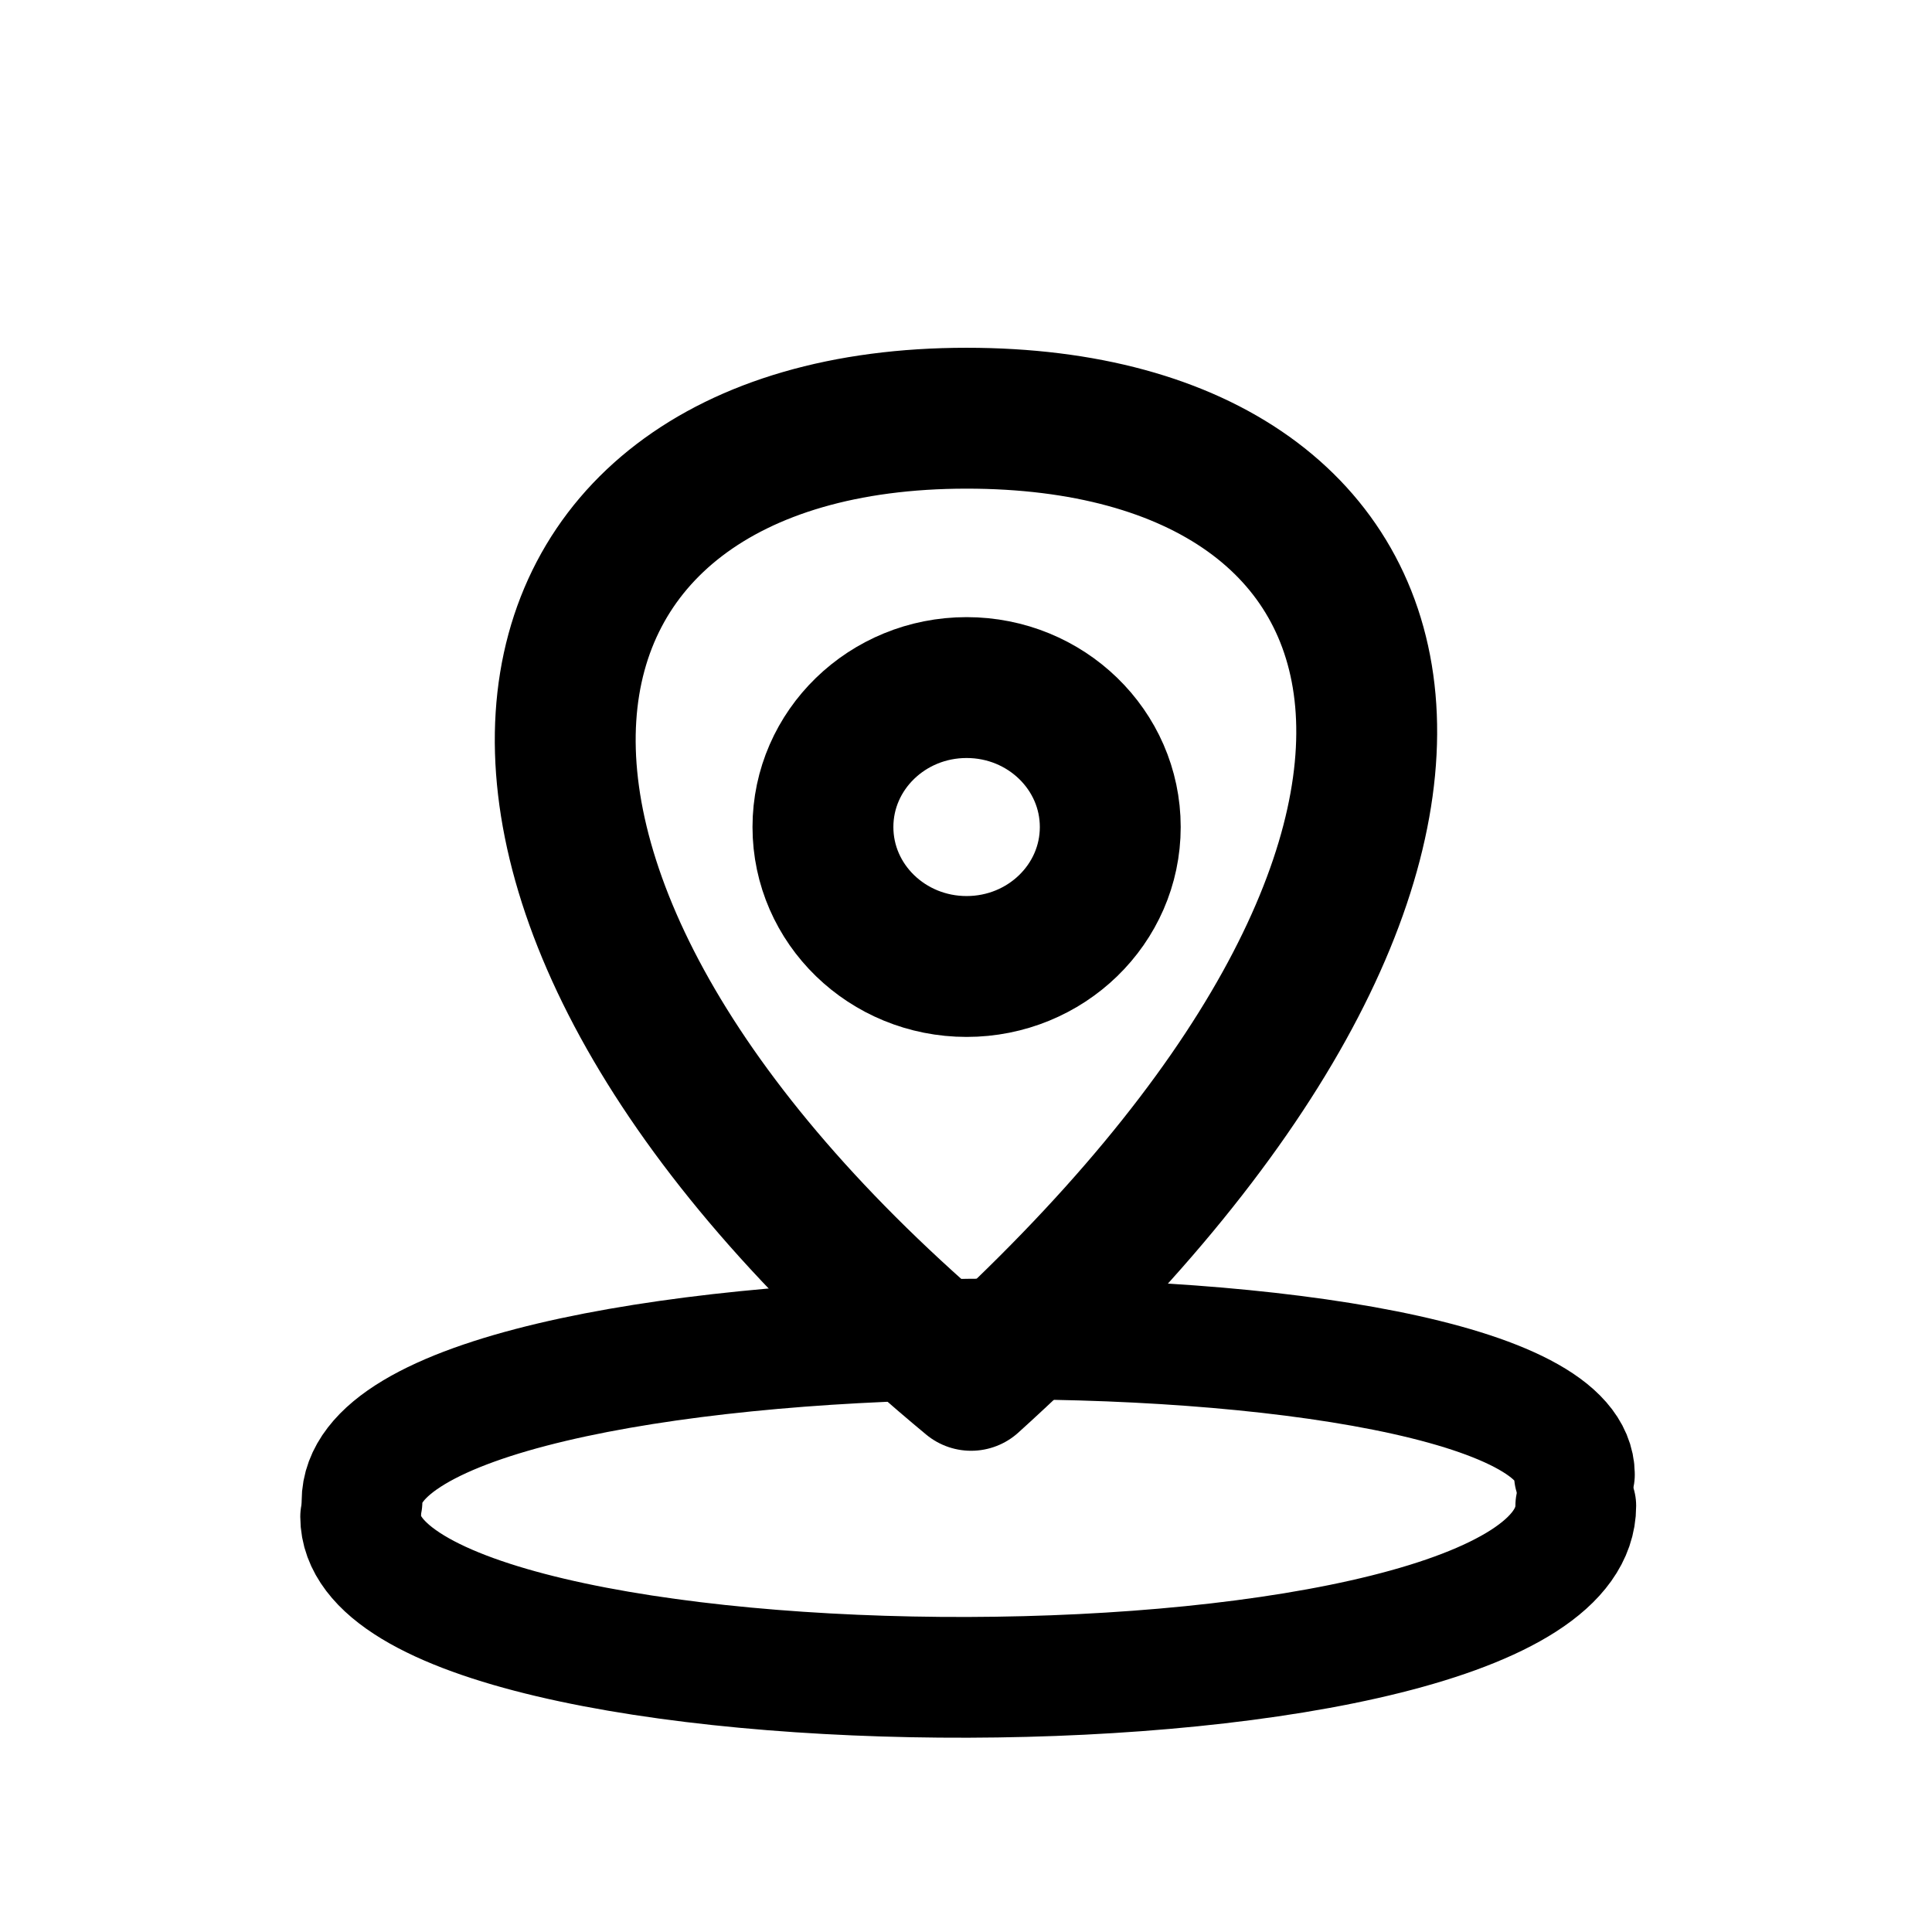
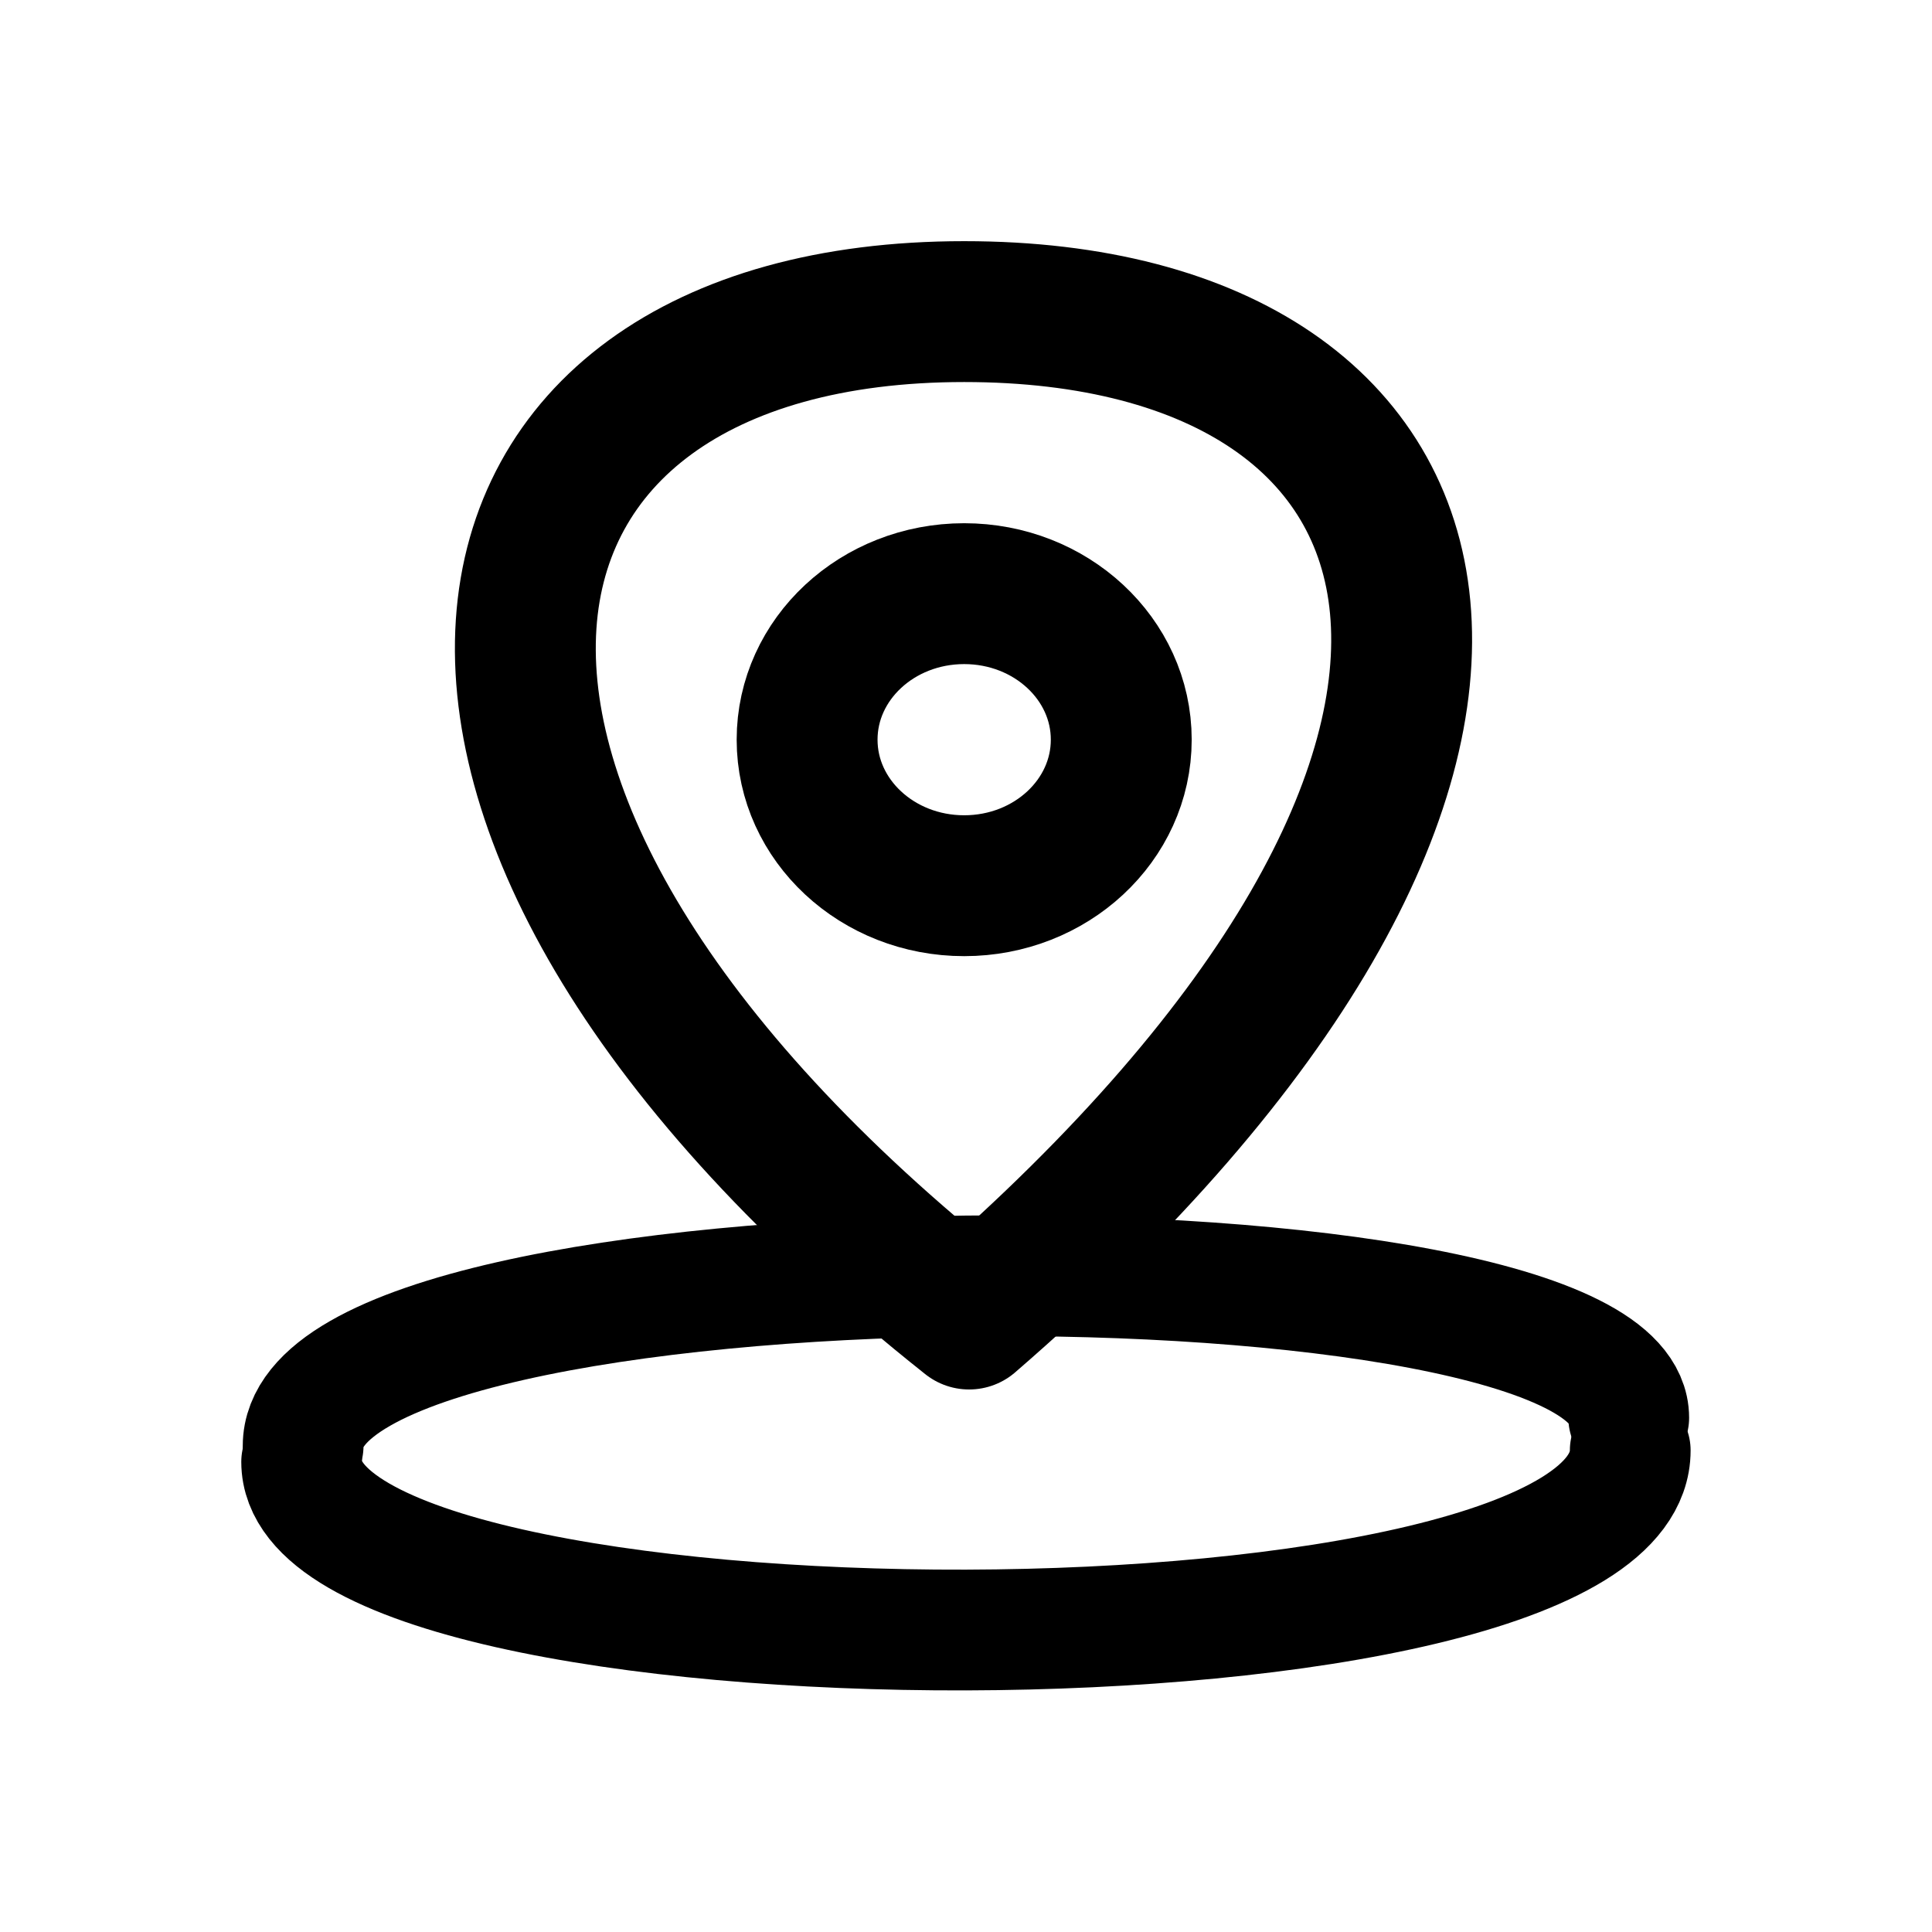
<svg xmlns="http://www.w3.org/2000/svg" width="192" height="192" viewBox="0 0 192 192" version="1.1" id="svg5" xml:space="preserve">
  <defs id="defs2" />
  <g id="layer1" style="display:inline">
-     <path style="display:inline;fill:none;fill-opacity:1;stroke:#000000;stroke-width:12;stroke-linecap:round;stroke-linejoin:round;stroke-miterlimit:6;stroke-dasharray:none" d="m 156.463,146.547 c 0,-18.54 -120.488,-18.243 -120.488,2.666" id="path3087" />
-     <path style="display:inline;fill:none;fill-opacity:1;stroke:#000000;stroke-width:12;stroke-linecap:round;stroke-linejoin:round;stroke-miterlimit:6;stroke-dasharray:none" d="m 156.599,149.645 c 0,22.736 -120.758,22.361 -120.758,1.087" id="path3143" />
-     <ellipse style="opacity:1;fill:none;fill-opacity:1;stroke:#000000;stroke-width:14;stroke-linecap:round;stroke-linejoin:round;stroke-miterlimit:6;stroke-dasharray:none" id="path3321" ry="13.859" rx="14.277" cy="82.189" cx="96.06" />
-     <path style="opacity:1;fill:none;fill-opacity:1;stroke:#000000;stroke-width:14;stroke-linecap:round;stroke-linejoin:round;stroke-miterlimit:6;stroke-dasharray:none;paint-order:fill markers stroke" d="M 96.507,137.176 C 154.791,84.486 142.852,41.561 96.06,41.561 c -48.395,0 -57.929,47.246 0.448,95.615 z" id="path3671" />
+     <path style="display:inline;fill:none;fill-opacity:1;stroke:#000000;stroke-width:12;stroke-linecap:round;stroke-linejoin:round;stroke-miterlimit:6;stroke-dasharray:none" d="m 161.862,140.897 c 0,-19.413 -131.737,-19.102 -131.737,2.792" id="path3087" />
+     <path style="display:inline;fill:none;fill-opacity:1;stroke:#000000;stroke-width:12;stroke-linecap:round;stroke-linejoin:round;stroke-miterlimit:6;stroke-dasharray:none" d="m 162.011,144.14 c 0,23.807 -132.033,23.414 -132.033,1.138" id="path3143" />
+     <ellipse style="opacity:1;fill:none;fill-opacity:1;stroke:#000000;stroke-width:14;stroke-linecap:round;stroke-linejoin:round;stroke-miterlimit:6;stroke-dasharray:none" id="path3321" ry="14.512" rx="15.61" cy="73.509" cx="95.819" />
+     <path style="opacity:1;fill:none;fill-opacity:1;stroke:#000000;stroke-width:14;stroke-linecap:round;stroke-linejoin:round;stroke-miterlimit:6;stroke-dasharray:none;paint-order:fill markers stroke" d="M 96.309,131.085 C 160.034,75.914 146.98,30.967 95.819,30.967 c -52.913,0 -63.338,49.471 0.489,100.117 z" id="path3671" />
  </g>
  <g id="layer3" style="display:none">
    <ellipse style="display:inline;fill:none;stroke:#a49de3;stroke-width:0.43;stroke-dasharray:none;stroke-opacity:1" id="path1961" cx="96" cy="96" rx="79.785" ry="79.785" />
  </g>
</svg>
